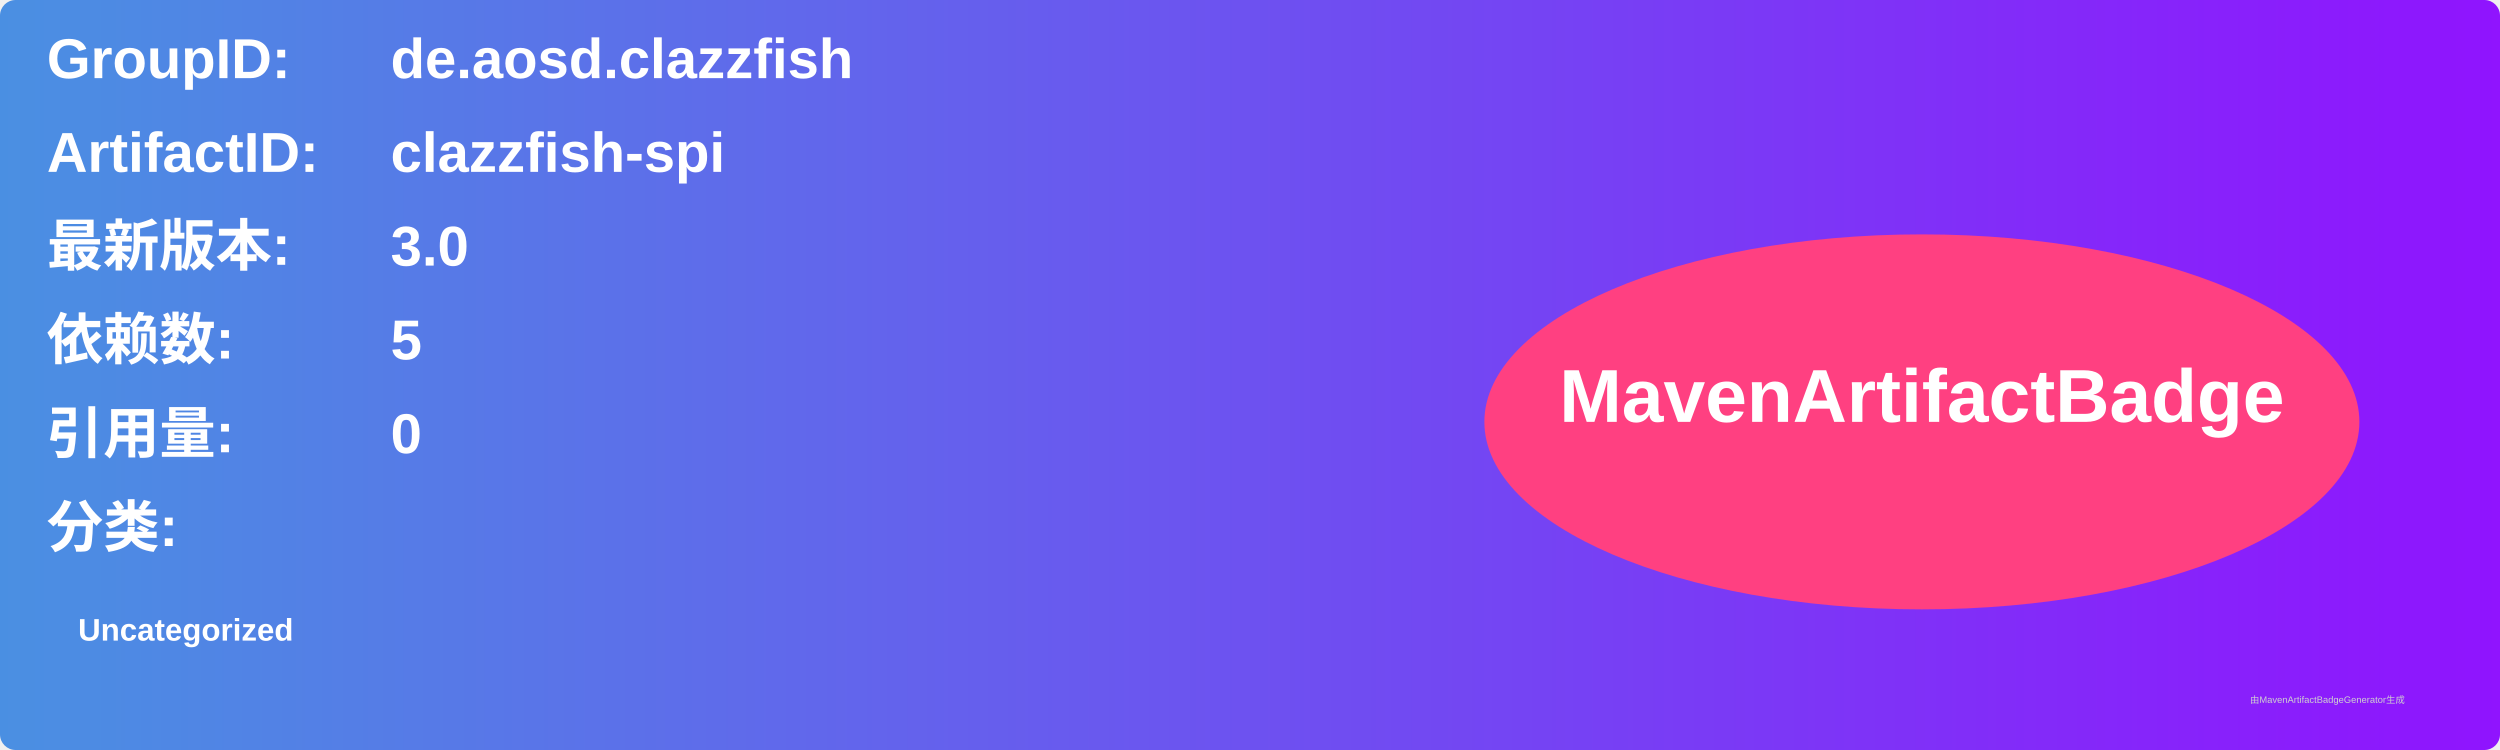
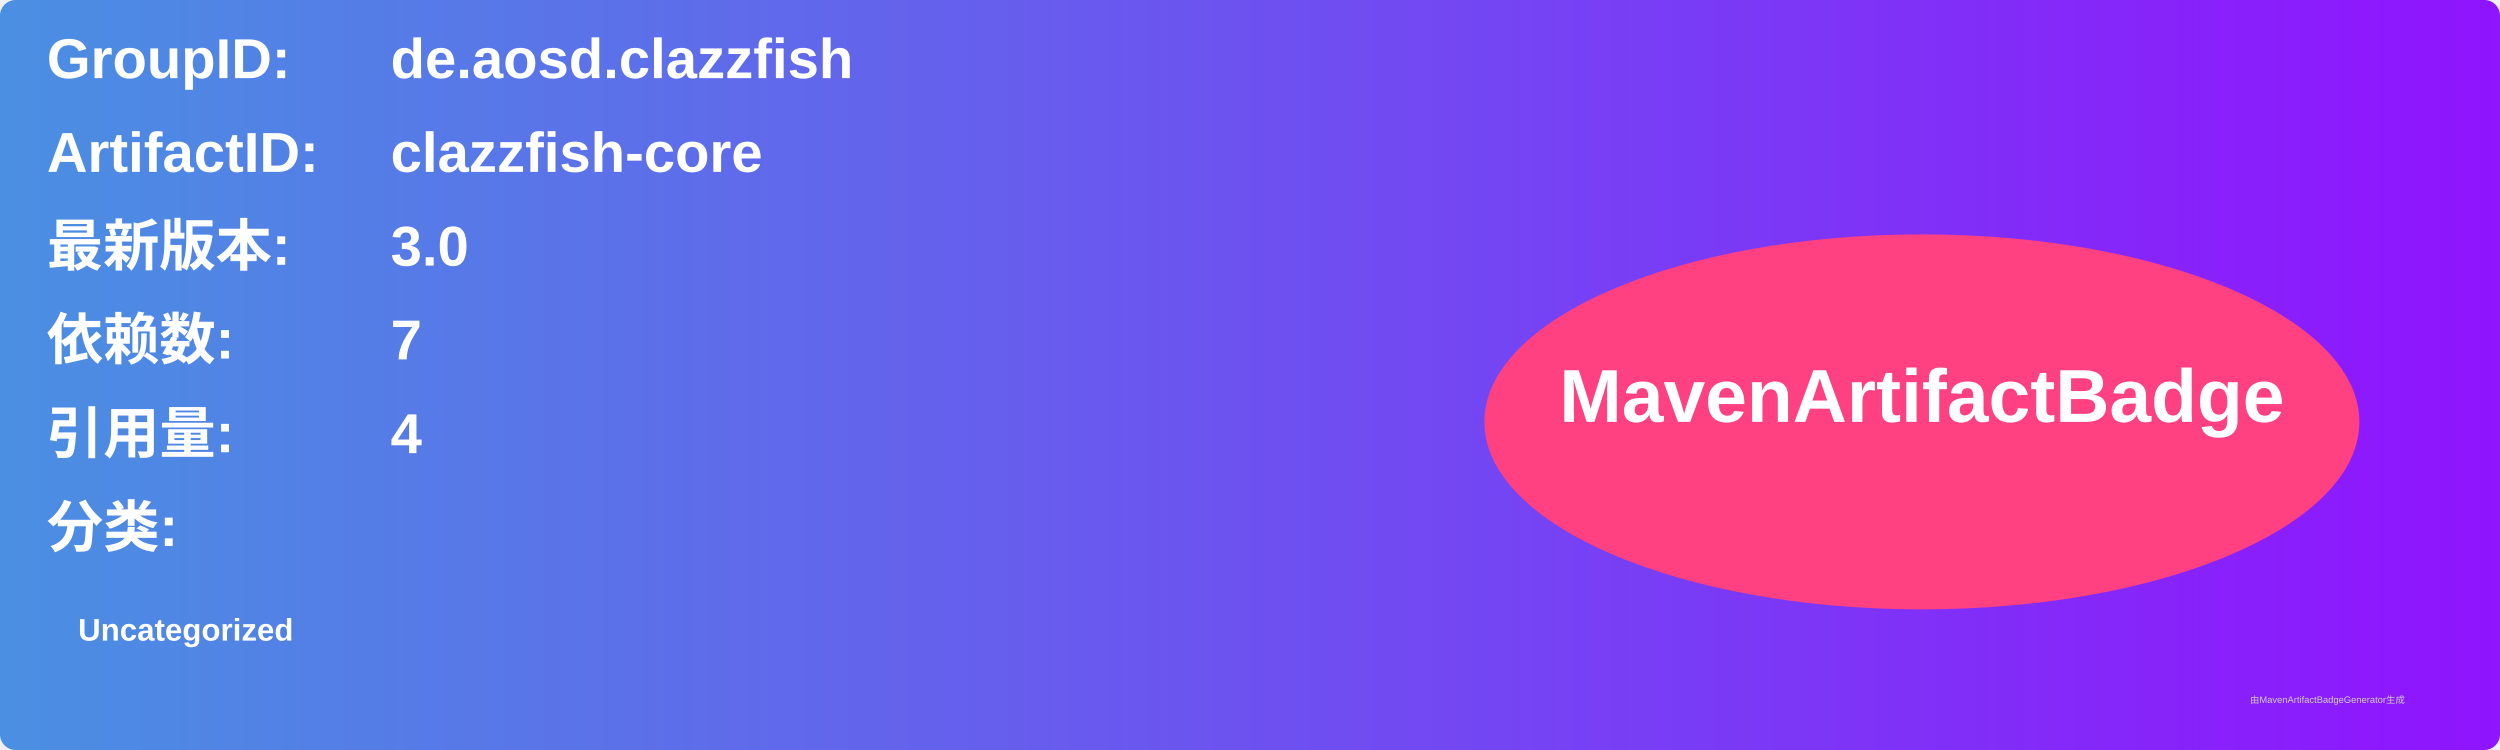
<svg xmlns="http://www.w3.org/2000/svg" width="800" height="240" viewBox="0 0 800 240">
  <linearGradient id="grad" x1="0%" y1="0%" x2="100%" y2="0%">
    <stop offset="0%" stop-color="#4a90e2" />
    <stop offset="100%" stop-color="#9013fe" />
  </linearGradient>
  <rect width="100%" height="100%" rx="5" ry="5" fill="url(#grad)" />
  <g transform="translate(15, 15)">
    <text x="0" y="10" font-family="Arial" font-size="18" fill="white" font-weight="bold" width="260">GroupID:</text>
    <text x="110" y="10" font-family="Arial" font-size="18" fill="white" font-weight="bold" width="460">de.aosd.clazzfish</text>
    <text x="0" y="40" font-family="Arial" font-size="18" fill="white" font-weight="bold" width="260">ArtifactID:</text>
-     <text x="110" y="40" font-family="Arial" font-size="18" fill="white" font-weight="bold" width="460">clazzfish-spi</text>
+     <text x="110" y="40" font-family="Arial" font-size="18" fill="white" font-weight="bold" width="460">clazzfish-core</text>
    <text x="0" y="70" font-family="Arial" font-size="18" fill="white" font-weight="bold">最新版本:</text>
    <text x="110" y="70" font-family="Arial" font-size="18" fill="white" font-weight="bold">
      <tspan font-weight="bold">3.0</tspan>
    </text>
    <text x="0" y="100" font-family="Arial" font-size="18" fill="white" font-weight="bold">依赖数: </text>
    <text x="110" y="100" font-family="Arial" font-size="18" fill="white">
-       <tspan font-weight="bold">5</tspan>
+       <tspan font-weight="bold">7</tspan>
    </text>
    <text x="0" y="130" font-family="Arial" font-size="18" fill="white" font-weight="bold">引用量: </text>
    <text x="110" y="130" font-family="Arial" font-size="18" fill="white">
-       <tspan font-weight="bold">0</tspan>
+       <tspan font-weight="bold">4</tspan>
    </text>
    <text x="0" y="160" font-family="Arial" font-size="18" fill="white" font-weight="bold">分类:</text>
    <text x="10" y="190" font-family="Arial" font-size="10" fill="white">
      <tspan font-weight="bold">Uncategorized</tspan>
    </text>
    <ellipse cx="600" cy="120" rx="140" ry="60" fill="#ff4081" />
    <text x="600" y="120" text-anchor="middle" font-family="Arial" font-size="24" fill="white" font-weight="bold">MavenArtifactBadge</text>
  </g>
  <text x="720" y="225" font-family="Arial" font-size="3" fill="#d0d0d0">由MavenArtifactBadgeGenerator生成</text>
</svg>
